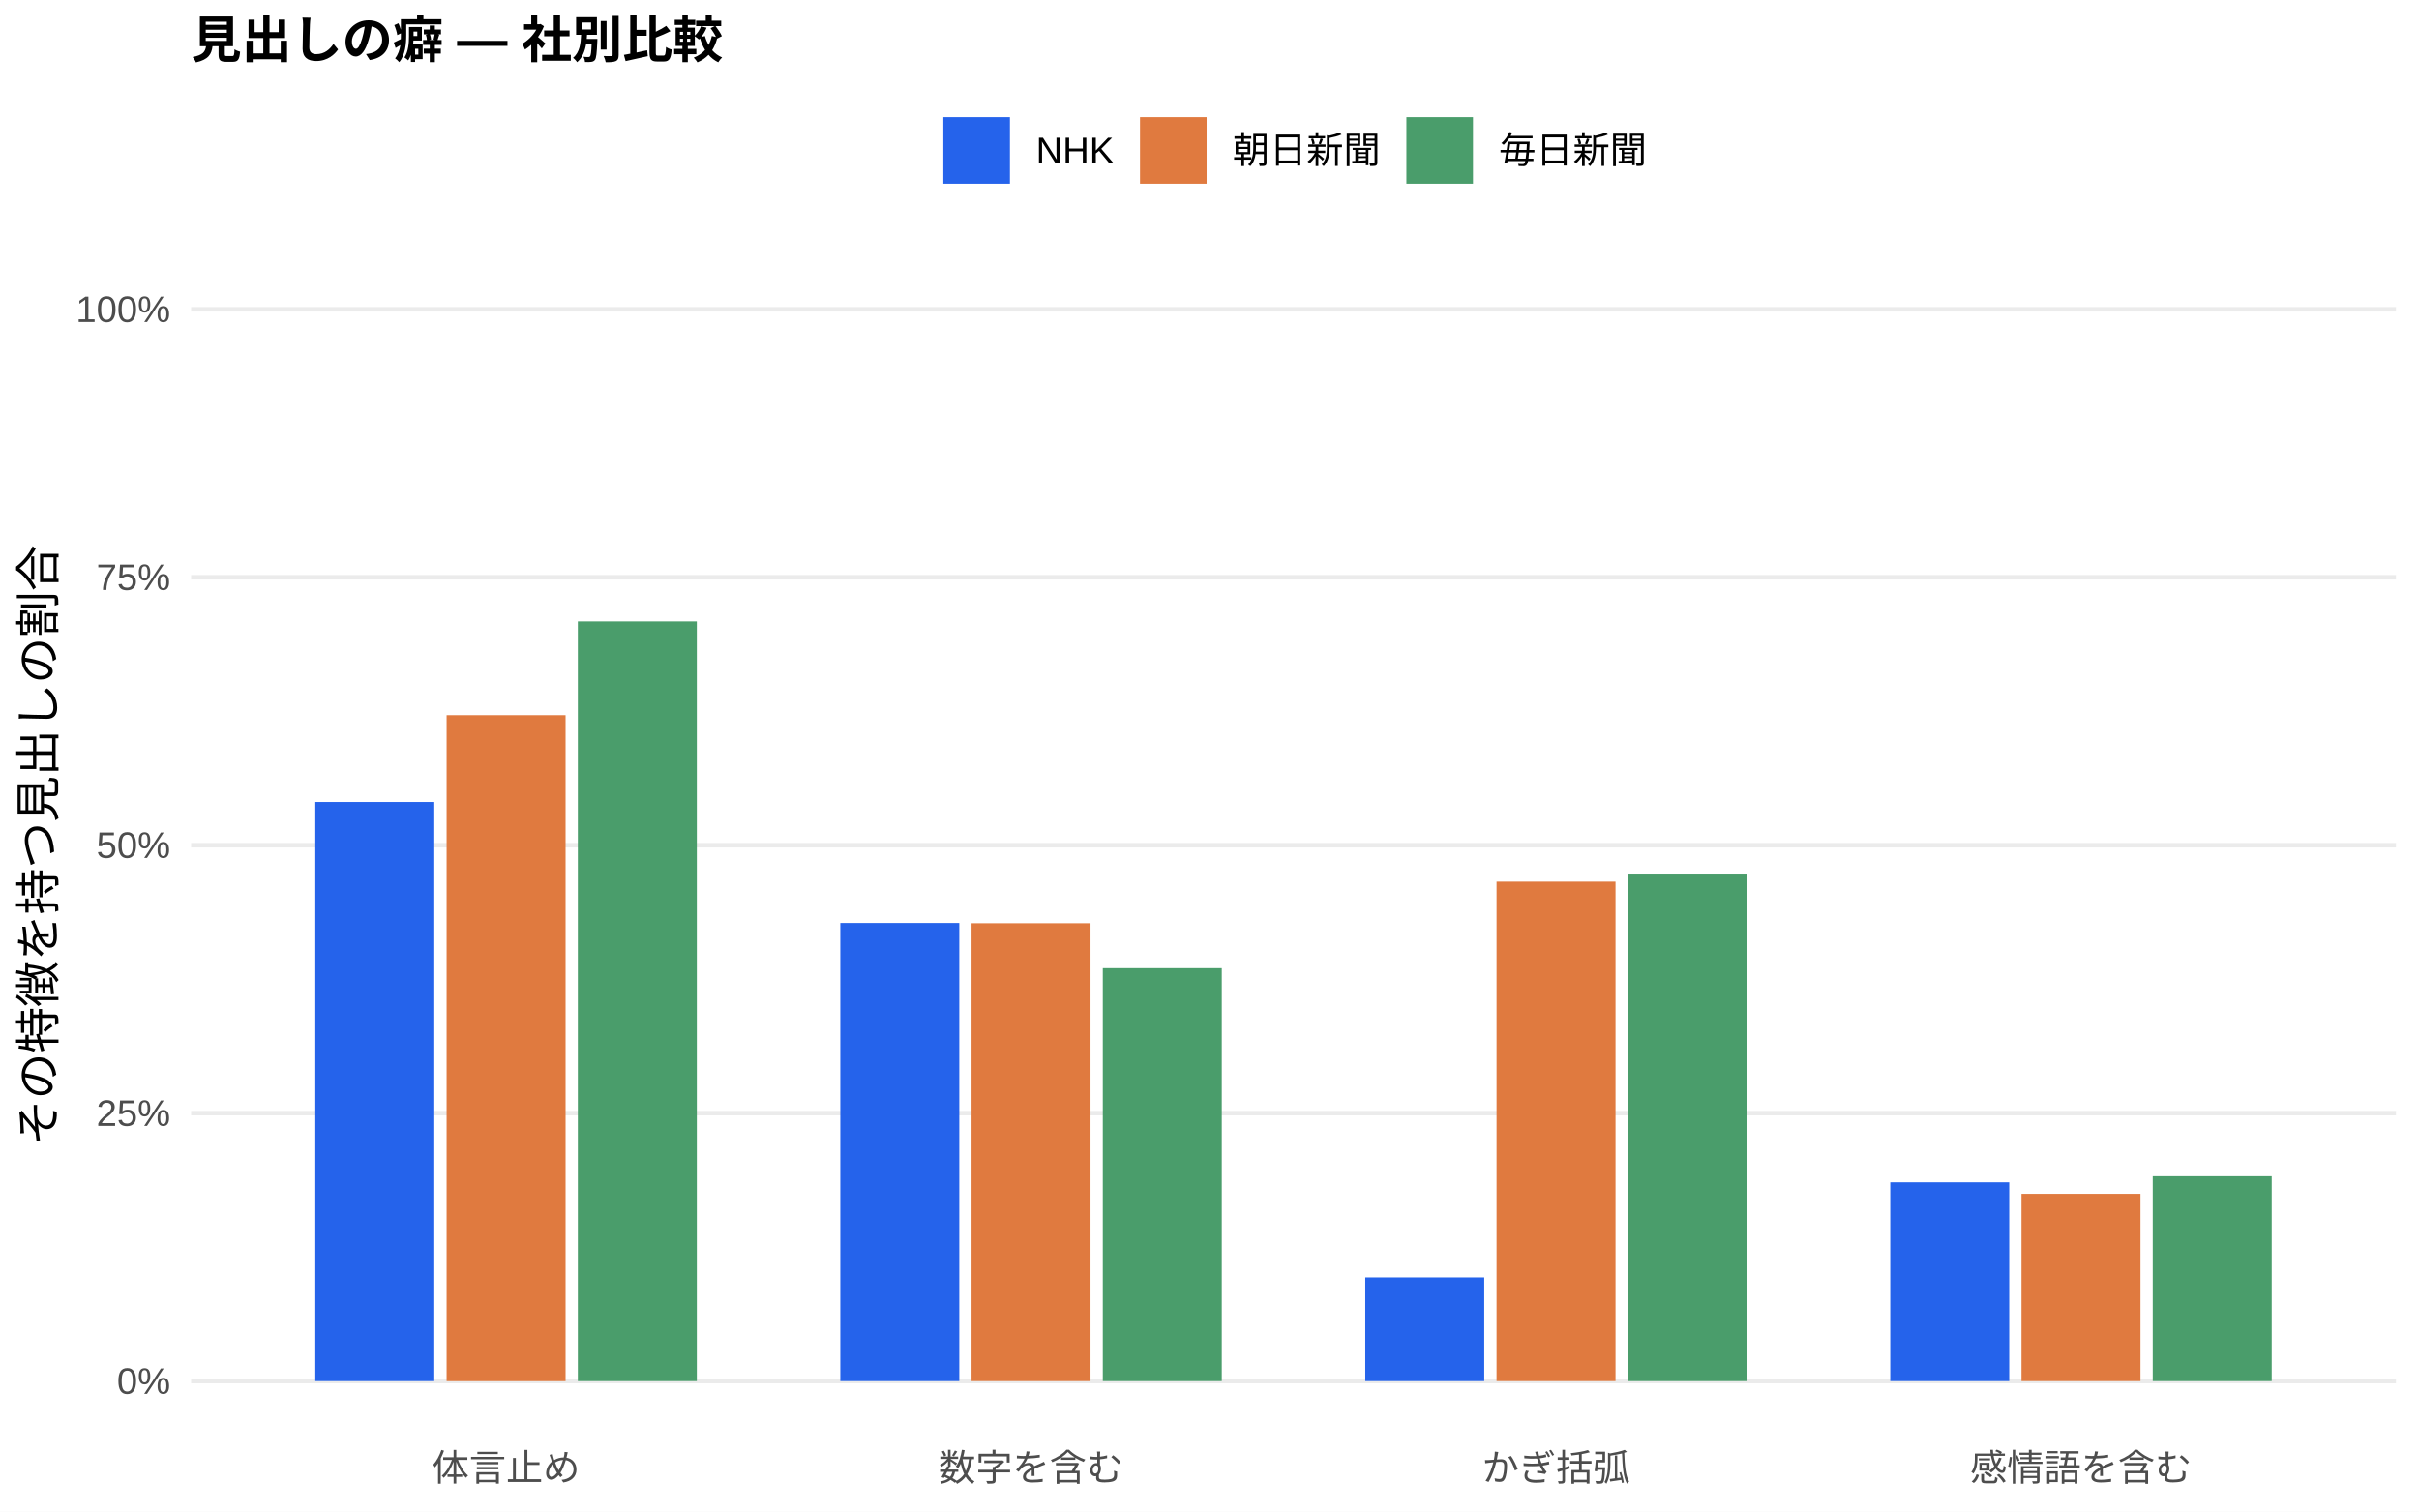
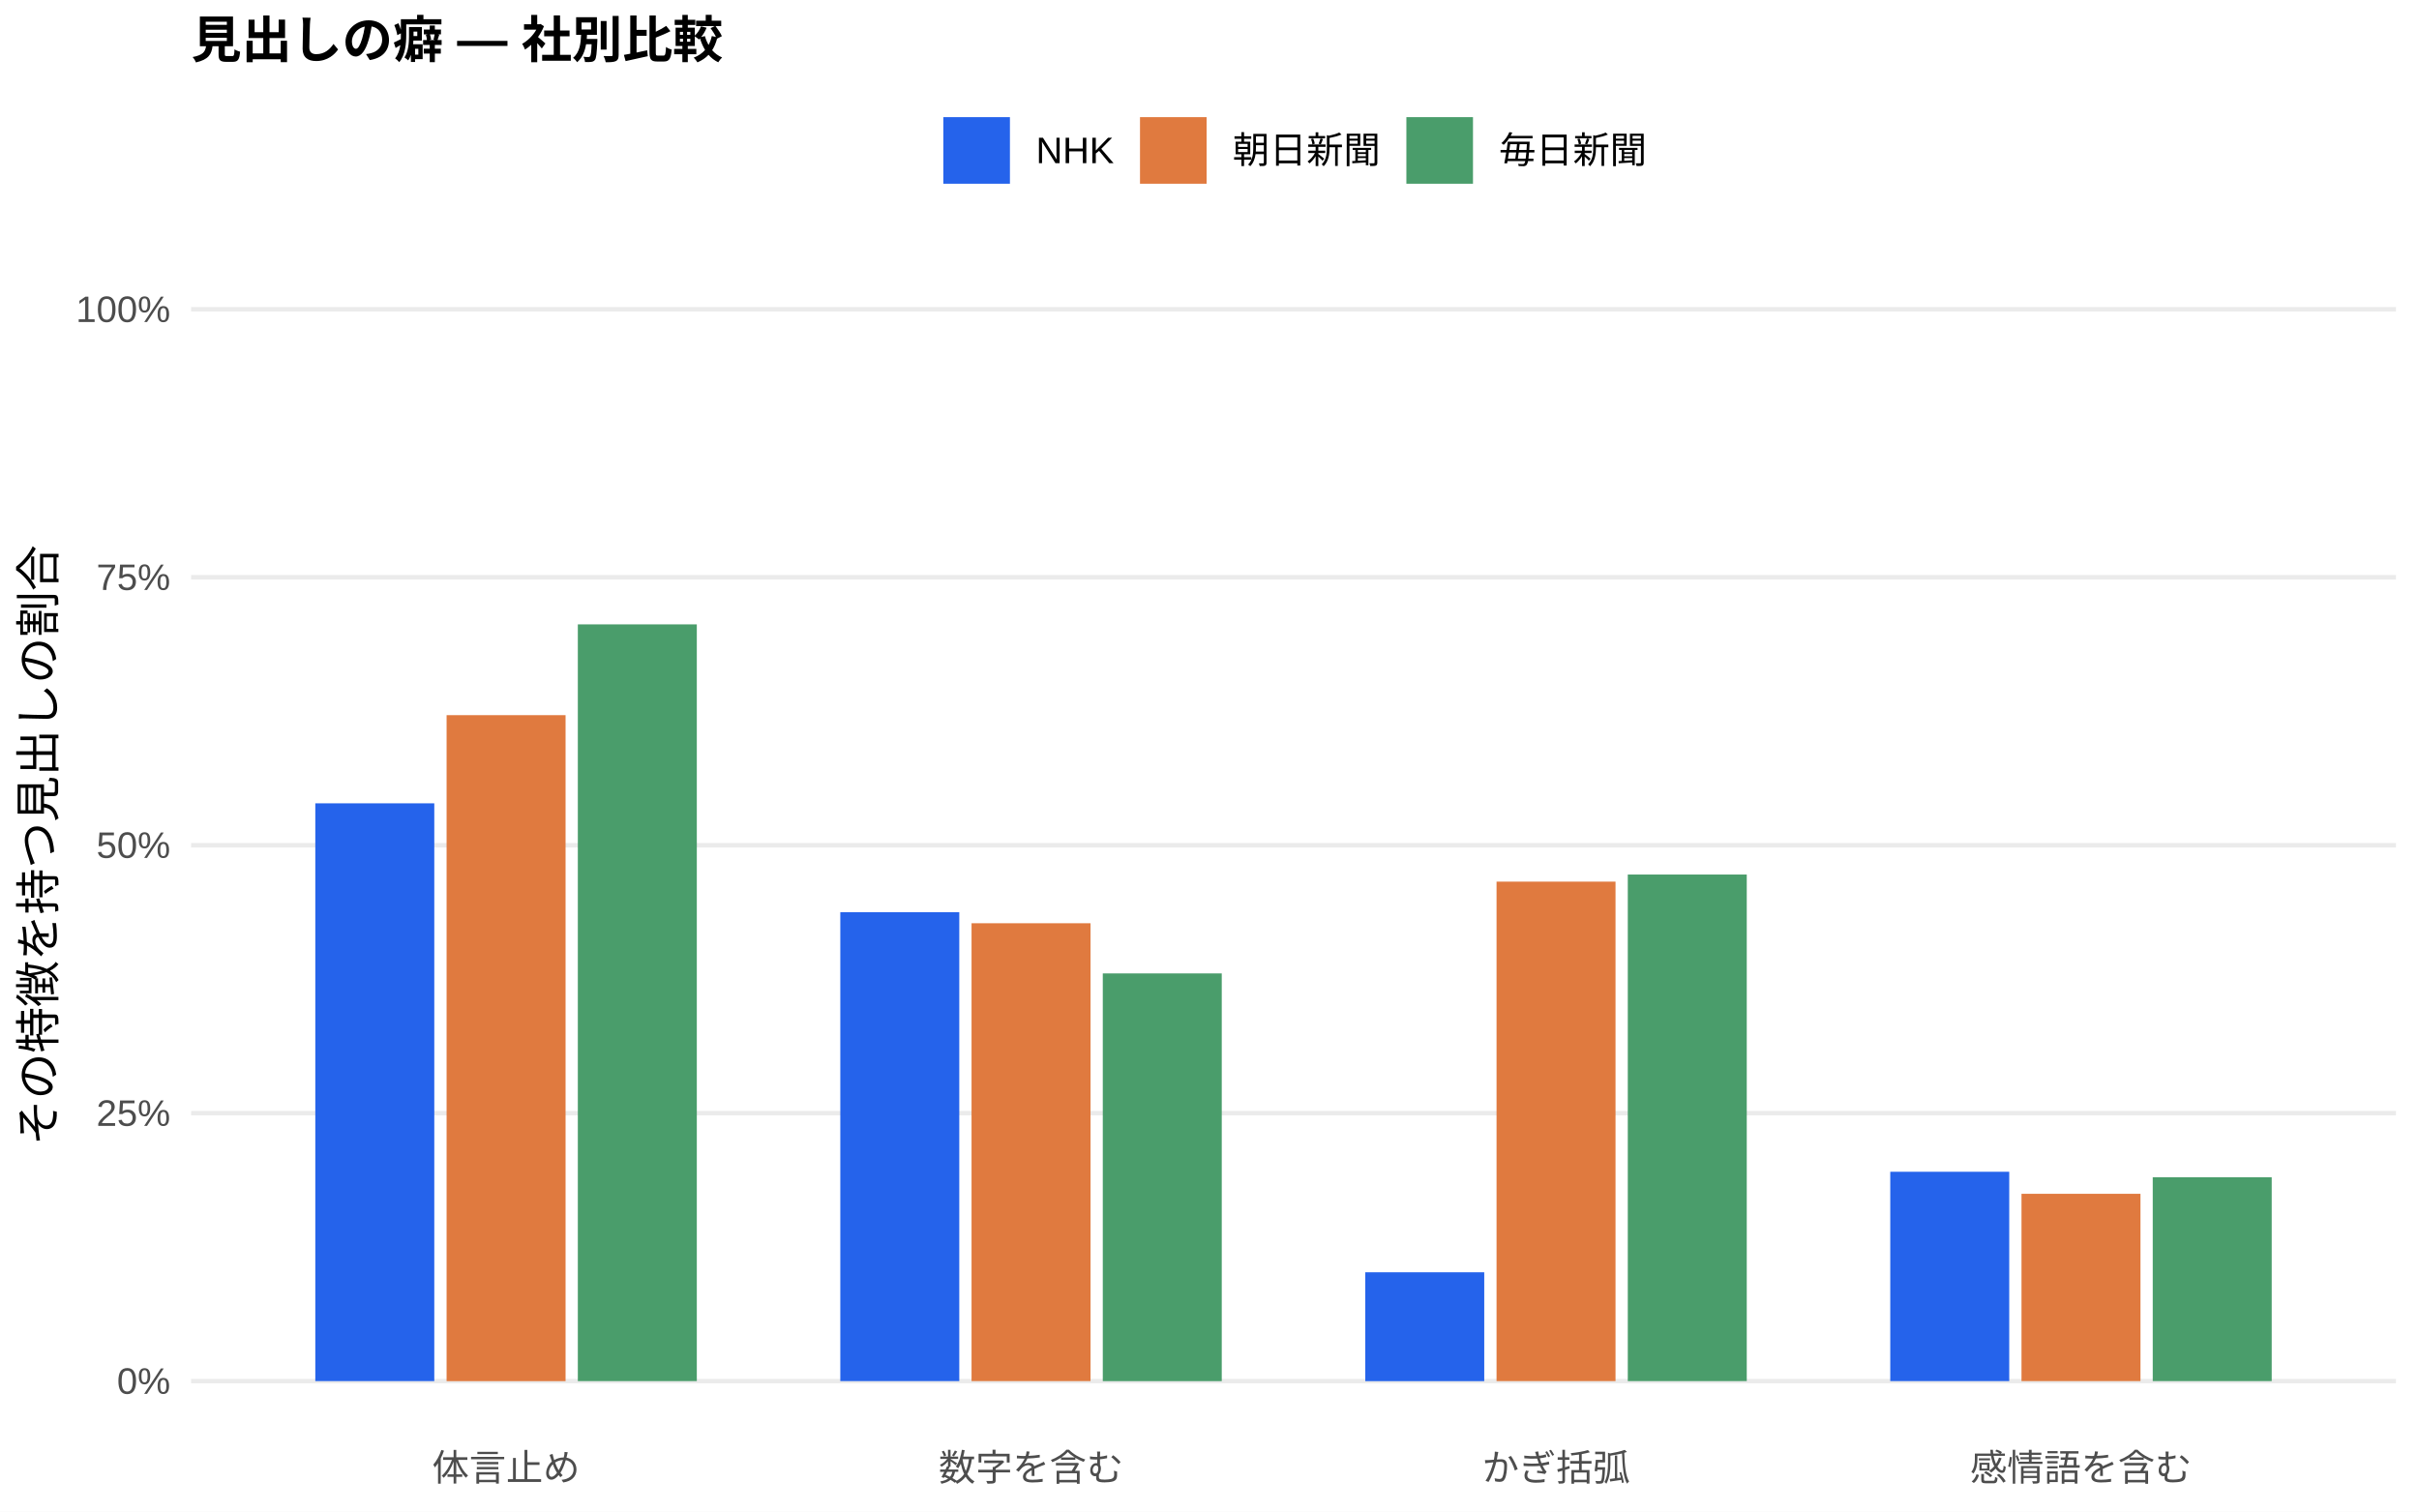
<svg xmlns="http://www.w3.org/2000/svg" width="576.00pt" height="360.00pt" viewBox="0 0 576.00 360.00">
  <g class="svglite">
    <defs>
      <style type="text/css">
    .svglite line, .svglite polyline, .svglite polygon, .svglite path, .svglite rect, .svglite circle {
      fill: none;
      stroke: #000000;
      stroke-linecap: round;
      stroke-linejoin: round;
      stroke-miterlimit: 10.00;
    }
    .svglite text {
      white-space: pre;
    }
    .svglite g.glyphgroup path {
      fill: inherit;
      stroke: none;
    }
  </style>
    </defs>
    <rect width="100%" height="100%" style="stroke: none; fill: #FFFFFF;" />
    <defs>
      <clipPath id="cpMC4wMHw1NzYuMDB8MC4wMHwzNjAuMDA=">
        <rect x="0.00" y="0.00" width="576.00" height="360.00" />
      </clipPath>
    </defs>
    <g clip-path="url(#cpMC4wMHw1NzYuMDB8MC4wMHwzNjAuMDA=)">
      <rect x="0.00" y="0.00" width="576.00" height="360.00" style="stroke-width: 1.07; stroke: none; fill: #FFFFFF;" />
    </g>
    <defs>
      <clipPath id="cpNDUuNTB8NTcwLjUyfDYwLjkxfDM0MS43MQ==">
        <rect x="45.50" y="60.91" width="525.02" height="280.80" />
      </clipPath>
    </defs>
    <g clip-path="url(#cpNDUuNTB8NTcwLjUyfDYwLjkxfDM0MS43MQ==)">
      <polyline points="45.50,328.94 570.52,328.94 " style="stroke-width: 1.07; stroke: #EBEBEB; stroke-linecap: butt;" />
      <polyline points="45.50,265.12 570.52,265.12 " style="stroke-width: 1.07; stroke: #EBEBEB; stroke-linecap: butt;" />
      <polyline points="45.50,201.31 570.52,201.31 " style="stroke-width: 1.07; stroke: #EBEBEB; stroke-linecap: butt;" />
      <polyline points="45.50,137.49 570.52,137.49 " style="stroke-width: 1.07; stroke: #EBEBEB; stroke-linecap: butt;" />
      <polyline points="45.50,73.67 570.52,73.67 " style="stroke-width: 1.07; stroke: #EBEBEB; stroke-linecap: butt;" />
-       <rect x="75.08" y="191.01" width="28.33" height="137.93" style="stroke-width: 1.07; stroke: none; stroke-linecap: butt; stroke-linejoin: miter; fill: #2563EB;" />
-       <rect x="200.09" y="219.83" width="28.33" height="109.11" style="stroke-width: 1.07; stroke: none; stroke-linecap: butt; stroke-linejoin: miter; fill: #2563EB;" />
-       <rect x="325.09" y="304.24" width="28.33" height="24.70" style="stroke-width: 1.07; stroke: none; stroke-linecap: butt; stroke-linejoin: miter; fill: #2563EB;" />
-       <rect x="450.10" y="281.59" width="28.33" height="47.35" style="stroke-width: 1.07; stroke: none; stroke-linecap: butt; stroke-linejoin: miter; fill: #2563EB;" />
+       <rect x="75.08" y="191.33" width="28.33" height="137.61" style="stroke-width: 1.07; stroke: none; stroke-linecap: butt; stroke-linejoin: miter; fill: #2563EB;" />
+       <rect x="200.09" y="217.26" width="28.33" height="111.68" style="stroke-width: 1.07; stroke: none; stroke-linecap: butt; stroke-linejoin: miter; fill: #2563EB;" />
+       <rect x="325.09" y="303.02" width="28.33" height="25.93" style="stroke-width: 1.07; stroke: none; stroke-linecap: butt; stroke-linejoin: miter; fill: #2563EB;" />
+       <rect x="450.10" y="279.08" width="28.33" height="49.86" style="stroke-width: 1.07; stroke: none; stroke-linecap: butt; stroke-linejoin: miter; fill: #2563EB;" />
      <rect x="106.34" y="170.33" width="28.33" height="158.62" style="stroke-width: 1.07; stroke: none; stroke-linecap: butt; stroke-linejoin: miter; fill: #E07A3F;" />
      <rect x="231.34" y="219.89" width="28.33" height="109.05" style="stroke-width: 1.07; stroke: none; stroke-linecap: butt; stroke-linejoin: miter; fill: #E07A3F;" />
      <rect x="356.35" y="209.98" width="28.33" height="118.96" style="stroke-width: 1.07; stroke: none; stroke-linecap: butt; stroke-linejoin: miter; fill: #E07A3F;" />
      <rect x="481.35" y="284.33" width="28.33" height="44.61" style="stroke-width: 1.07; stroke: none; stroke-linecap: butt; stroke-linejoin: miter; fill: #E07A3F;" />
-       <rect x="137.59" y="148.00" width="28.33" height="180.94" style="stroke-width: 1.07; stroke: none; stroke-linecap: butt; stroke-linejoin: miter; fill: #4A9D6B;" />
-       <rect x="262.59" y="230.59" width="28.33" height="98.35" style="stroke-width: 1.07; stroke: none; stroke-linecap: butt; stroke-linejoin: miter; fill: #4A9D6B;" />
-       <rect x="387.60" y="208.06" width="28.33" height="120.88" style="stroke-width: 1.07; stroke: none; stroke-linecap: butt; stroke-linejoin: miter; fill: #4A9D6B;" />
-       <rect x="512.60" y="280.14" width="28.33" height="48.80" style="stroke-width: 1.07; stroke: none; stroke-linecap: butt; stroke-linejoin: miter; fill: #4A9D6B;" />
+       <rect x="137.59" y="148.71" width="28.33" height="180.23" style="stroke-width: 1.07; stroke: none; stroke-linecap: butt; stroke-linejoin: miter; fill: #4A9D6B;" />
+       <rect x="262.59" y="231.84" width="28.33" height="97.11" style="stroke-width: 1.07; stroke: none; stroke-linecap: butt; stroke-linejoin: miter; fill: #4A9D6B;" />
+       <rect x="387.60" y="208.29" width="28.33" height="120.65" style="stroke-width: 1.07; stroke: none; stroke-linecap: butt; stroke-linejoin: miter; fill: #4A9D6B;" />
+       <rect x="512.60" y="280.39" width="28.33" height="48.55" style="stroke-width: 1.07; stroke: none; stroke-linecap: butt; stroke-linejoin: miter; fill: #4A9D6B;" />
    </g>
    <g clip-path="url(#cpMC4wMHw1NzYuMDB8MC4wMHwzNjAuMDA=)">
      <text x="40.57" y="331.97" text-anchor="end" style="font-size: 8.80px;fill: #4D4D4D; font-family: &quot;Liberation Sans&quot;;" textLength="12.72px" lengthAdjust="spacingAndGlyphs">0%</text>
      <text x="40.57" y="268.15" text-anchor="end" style="font-size: 8.80px;fill: #4D4D4D; font-family: &quot;Liberation Sans&quot;;" textLength="17.61px" lengthAdjust="spacingAndGlyphs">25%</text>
      <text x="40.57" y="204.33" text-anchor="end" style="font-size: 8.80px;fill: #4D4D4D; font-family: &quot;Liberation Sans&quot;;" textLength="17.61px" lengthAdjust="spacingAndGlyphs">50%</text>
      <text x="40.57" y="140.52" text-anchor="end" style="font-size: 8.80px;fill: #4D4D4D; font-family: &quot;Liberation Sans&quot;;" textLength="17.61px" lengthAdjust="spacingAndGlyphs">75%</text>
      <text x="40.57" y="76.70" text-anchor="end" style="font-size: 8.80px;fill: #4D4D4D; font-family: &quot;Liberation Sans&quot;;" textLength="22.50px" lengthAdjust="spacingAndGlyphs">100%</text>
      <text x="120.50" y="352.69" text-anchor="middle" style="font-size: 8.80px;fill: #4D4D4D; font-family: &quot;Liberation Sans&quot;;" textLength="35.19px" lengthAdjust="spacingAndGlyphs">体言止め</text>
      <text x="245.51" y="352.69" text-anchor="middle" style="font-size: 8.80px;fill: #4D4D4D; font-family: &quot;Liberation Sans&quot;;" textLength="43.98px" lengthAdjust="spacingAndGlyphs">数字を含む</text>
      <text x="370.51" y="352.69" text-anchor="middle" style="font-size: 8.80px;fill: #4D4D4D; font-family: &quot;Liberation Sans&quot;;" textLength="35.19px" lengthAdjust="spacingAndGlyphs">かぎ括弧</text>
      <text x="495.52" y="352.69" text-anchor="middle" style="font-size: 8.80px;fill: #4D4D4D; font-family: &quot;Liberation Sans&quot;;" textLength="52.78px" lengthAdjust="spacingAndGlyphs">感情語を含む</text>
      <text transform="translate(13.05,201.31) rotate(-90)" text-anchor="middle" style="font-size: 11.00px; font-family: &quot;Liberation Sans&quot;;" textLength="143.00px" lengthAdjust="spacingAndGlyphs">その特徴を持つ見出しの割合</text>
      <rect x="224.62" y="27.90" width="15.86" height="15.86" style="stroke-width: 1.07; stroke: none; stroke-linecap: butt; stroke-linejoin: miter; fill: #2563EB;" />
      <rect x="271.45" y="27.90" width="15.86" height="15.86" style="stroke-width: 1.07; stroke: none; stroke-linecap: butt; stroke-linejoin: miter; fill: #E07A3F;" />
      <rect x="334.88" y="27.90" width="15.86" height="15.86" style="stroke-width: 1.07; stroke: none; stroke-linecap: butt; stroke-linejoin: miter; fill: #4A9D6B;" />
      <text x="246.67" y="38.86" style="font-size: 8.80px; font-family: &quot;Liberation Sans&quot;;" textLength="18.59px" lengthAdjust="spacingAndGlyphs">NHK</text>
      <text x="293.50" y="38.86" style="font-size: 8.80px; font-family: &quot;Liberation Sans&quot;;" textLength="35.19px" lengthAdjust="spacingAndGlyphs">朝日新聞</text>
      <text x="356.93" y="38.86" style="font-size: 8.80px; font-family: &quot;Liberation Sans&quot;;" textLength="35.19px" lengthAdjust="spacingAndGlyphs">毎日新聞</text>
      <text x="45.50" y="13.74" style="font-size: 12.00px; font-weight: bold; font-family: &quot;Liberation Sans&quot;;" textLength="126.66px" lengthAdjust="spacingAndGlyphs">見出しの癖 — 社別比較</text>
    </g>
  </g>
</svg>
